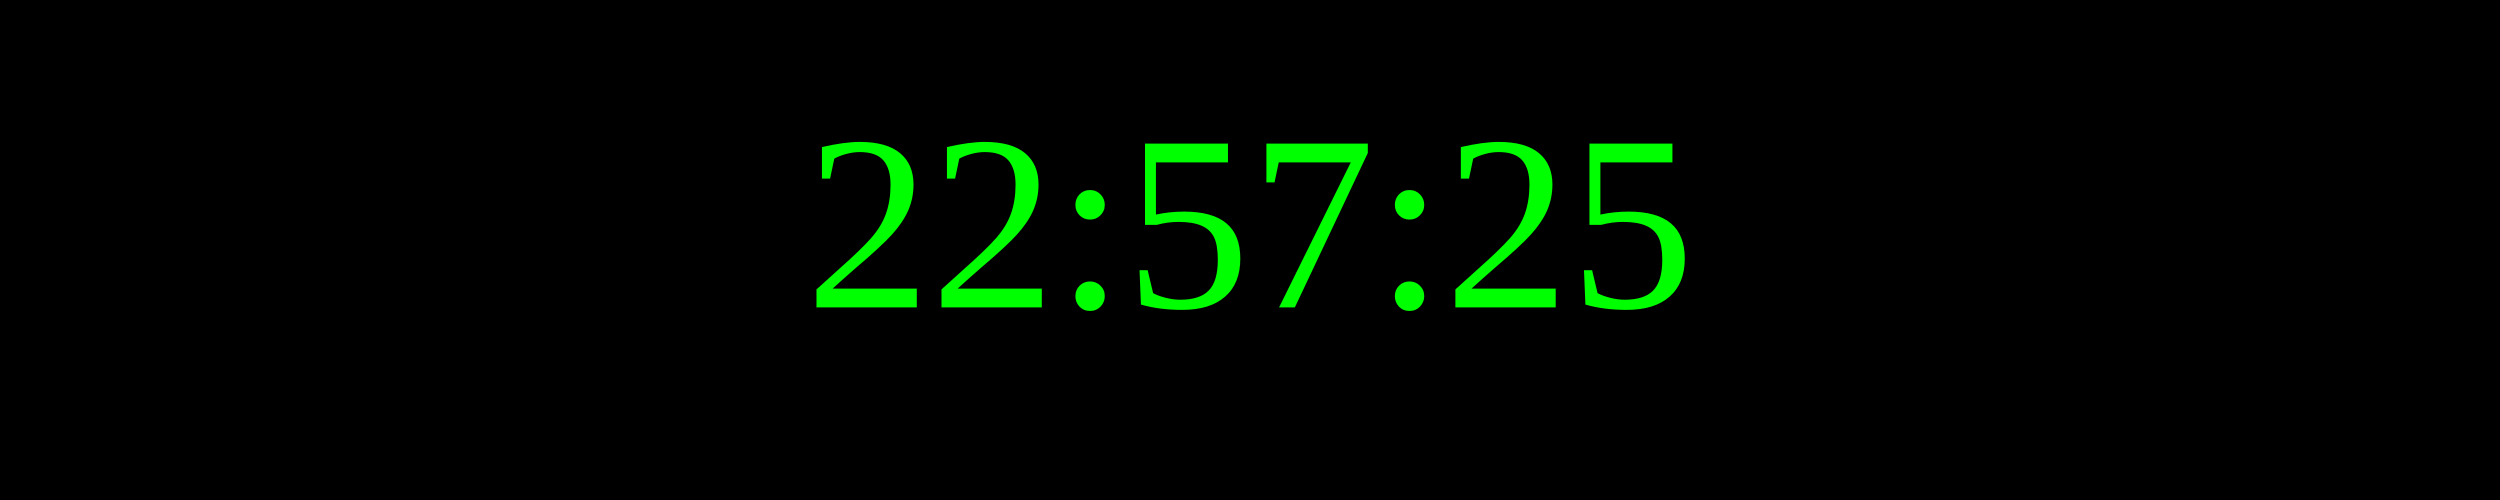
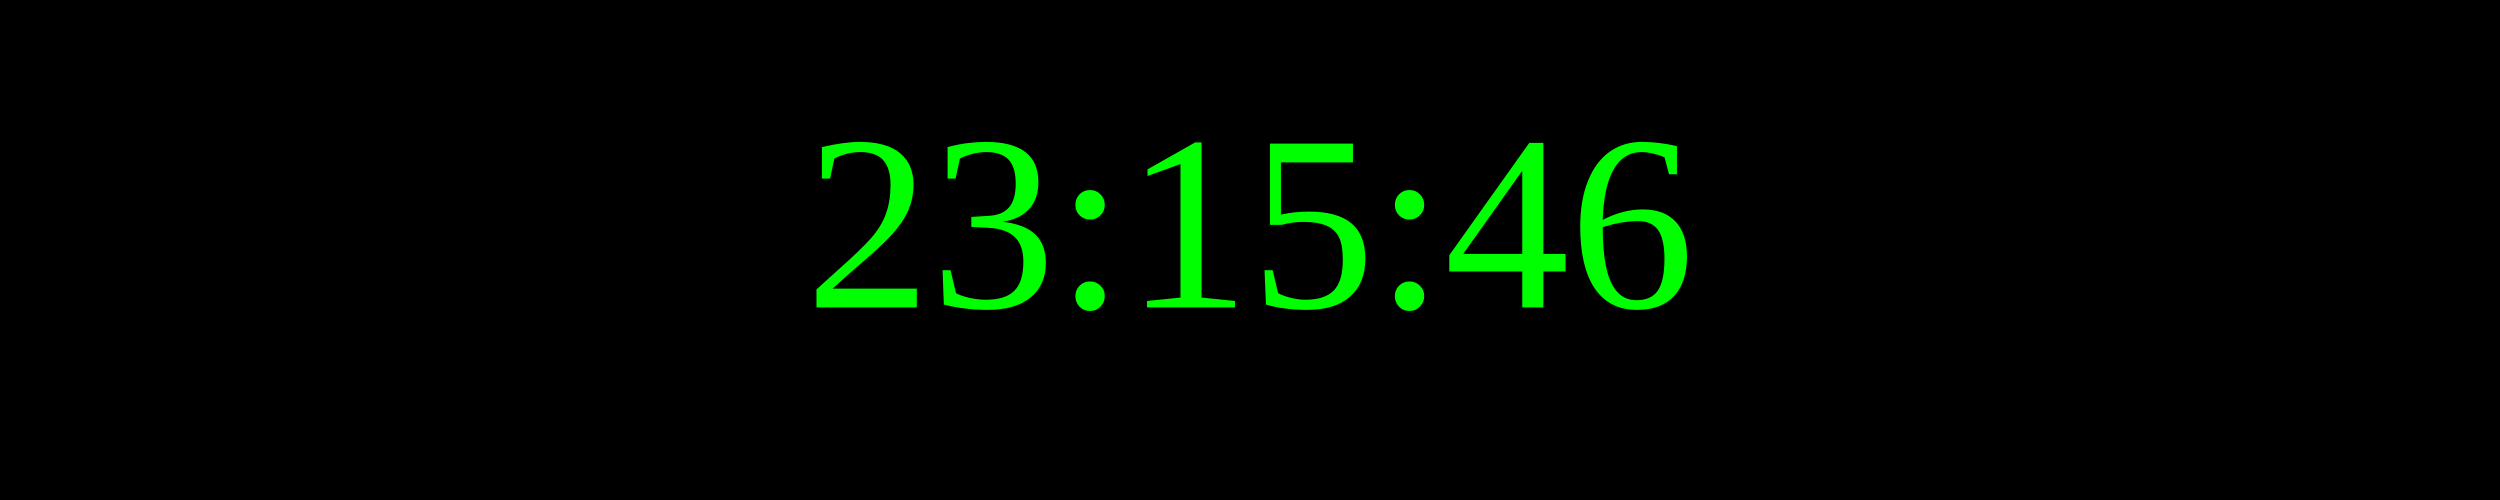
<svg xmlns="http://www.w3.org/2000/svg" width="250" height="50">
  <rect width="100%" height="100%" fill="black" />
  <text x="50%" y="50%" font-size="25" fill="lime" text-anchor="middle" dominant-baseline="middle">
- 22:57:25
+ 23:15:46
</text>
</svg>
